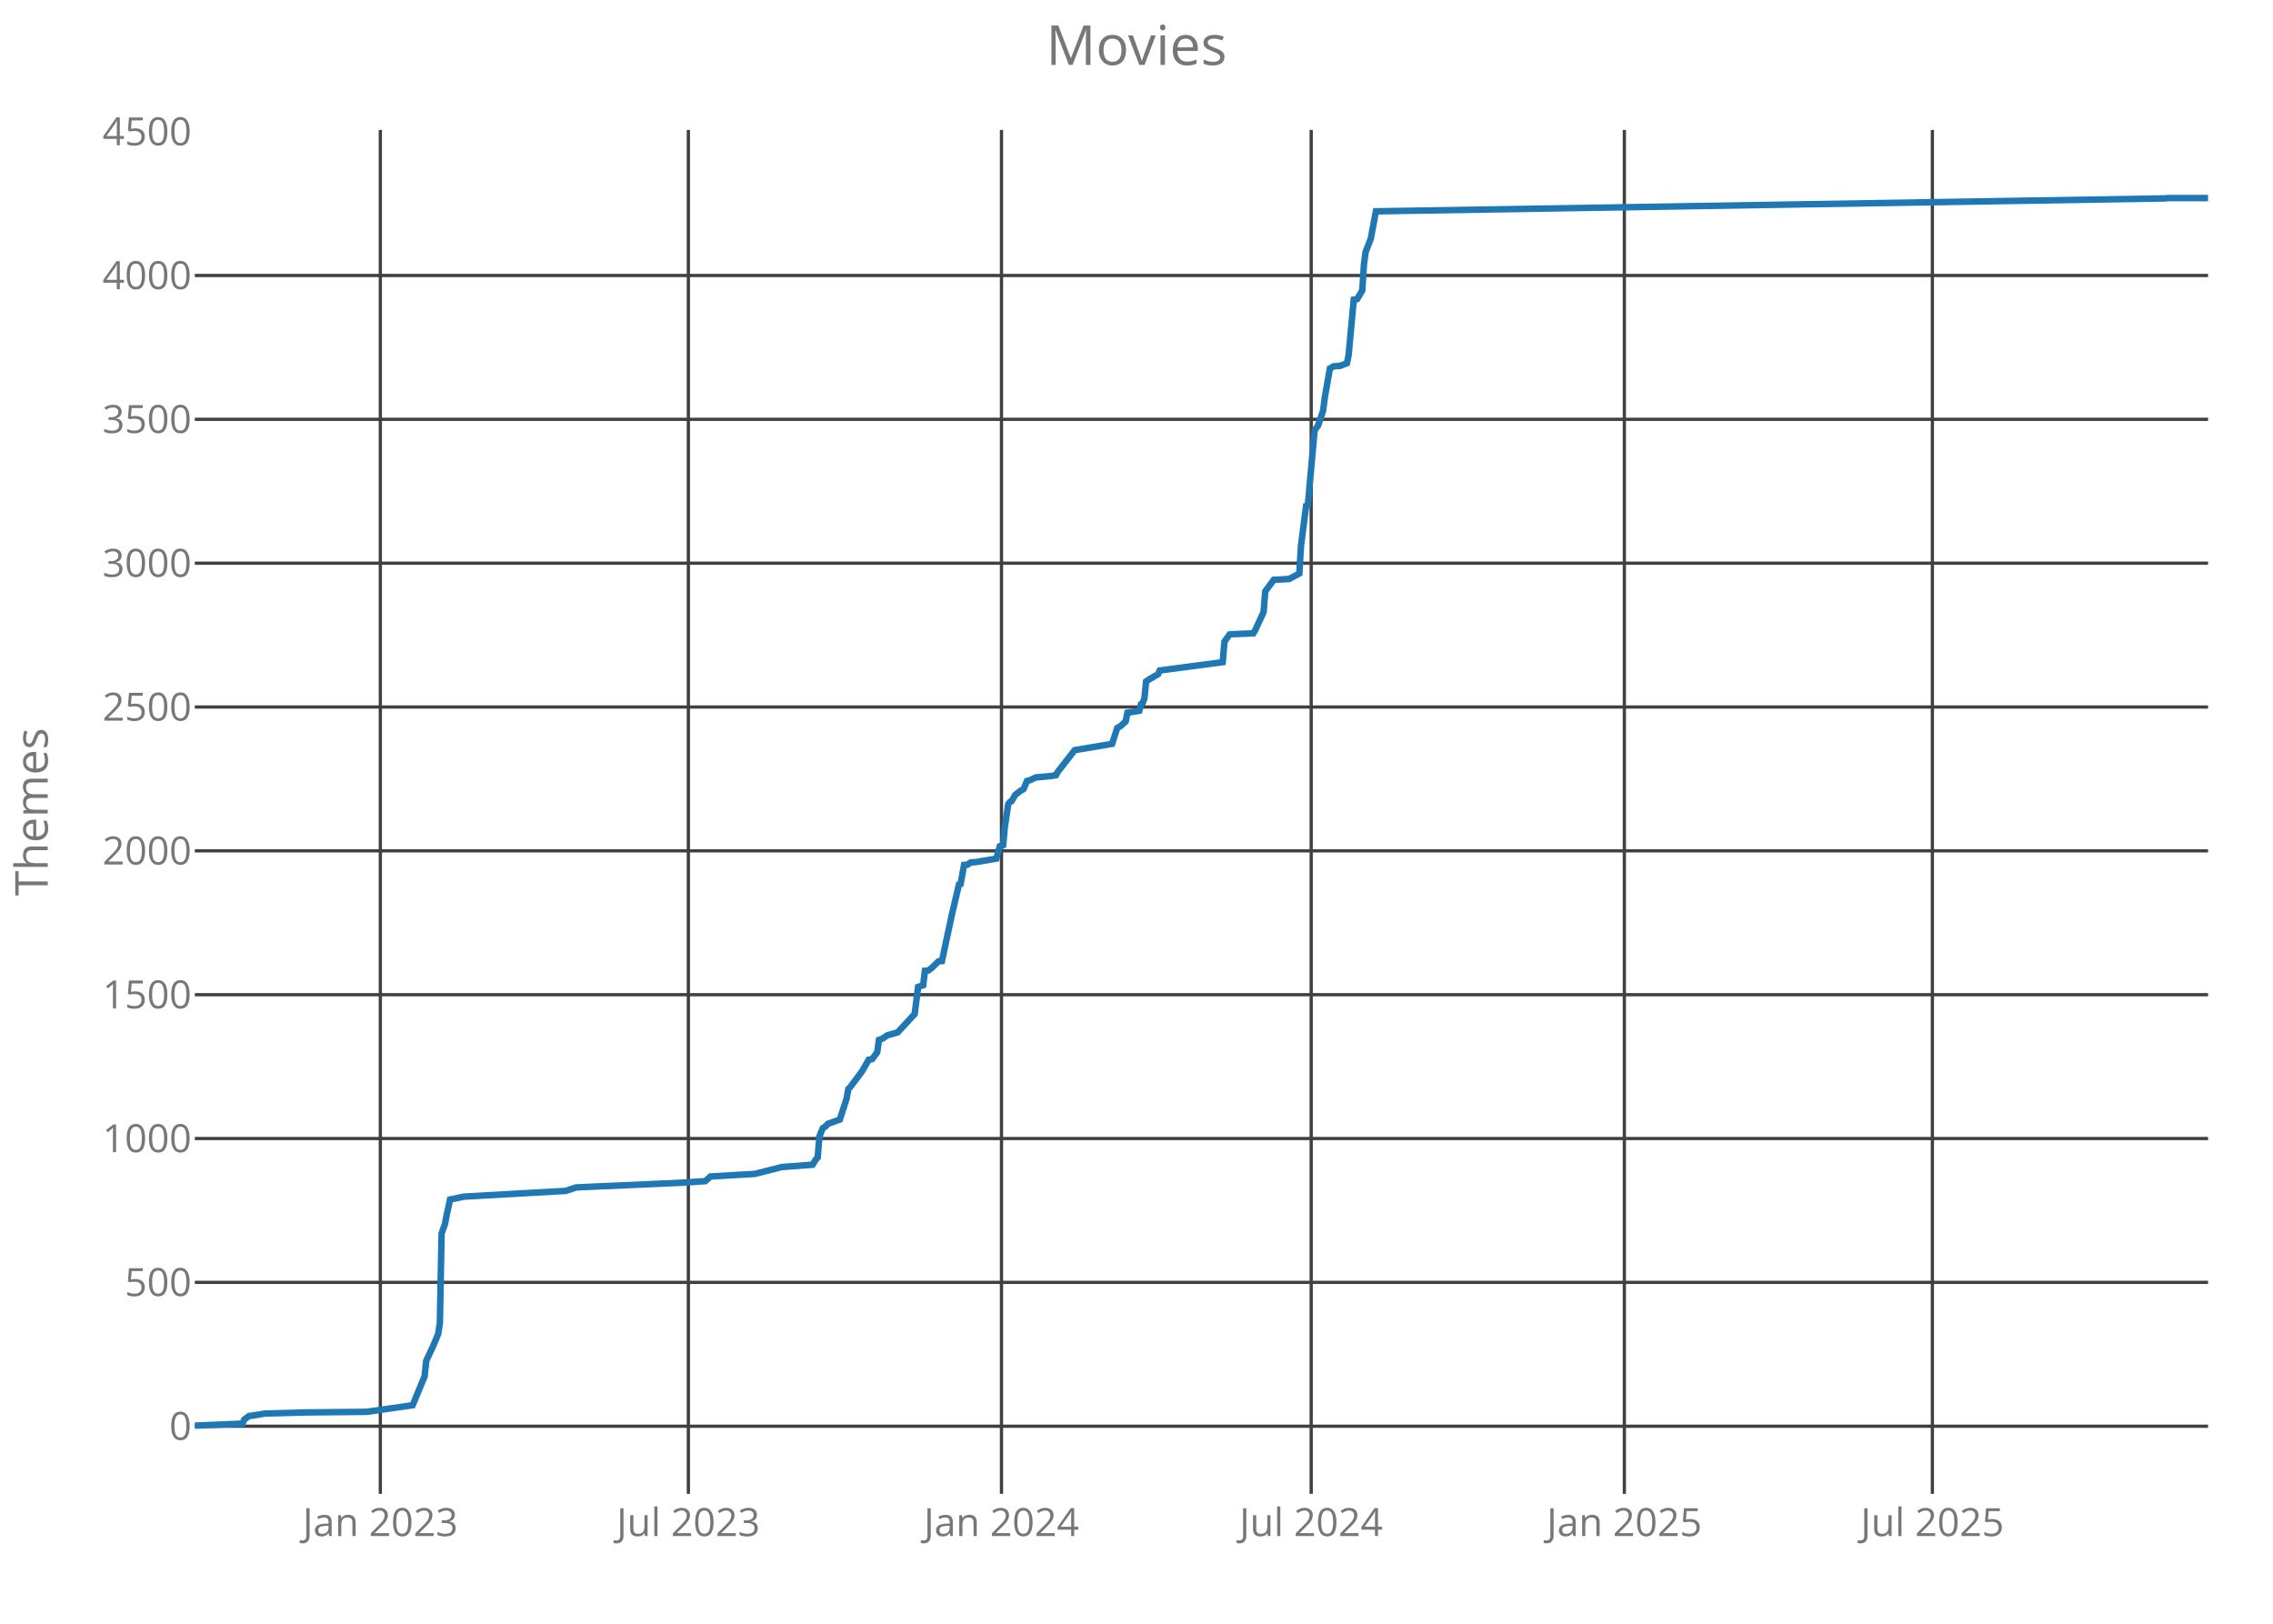
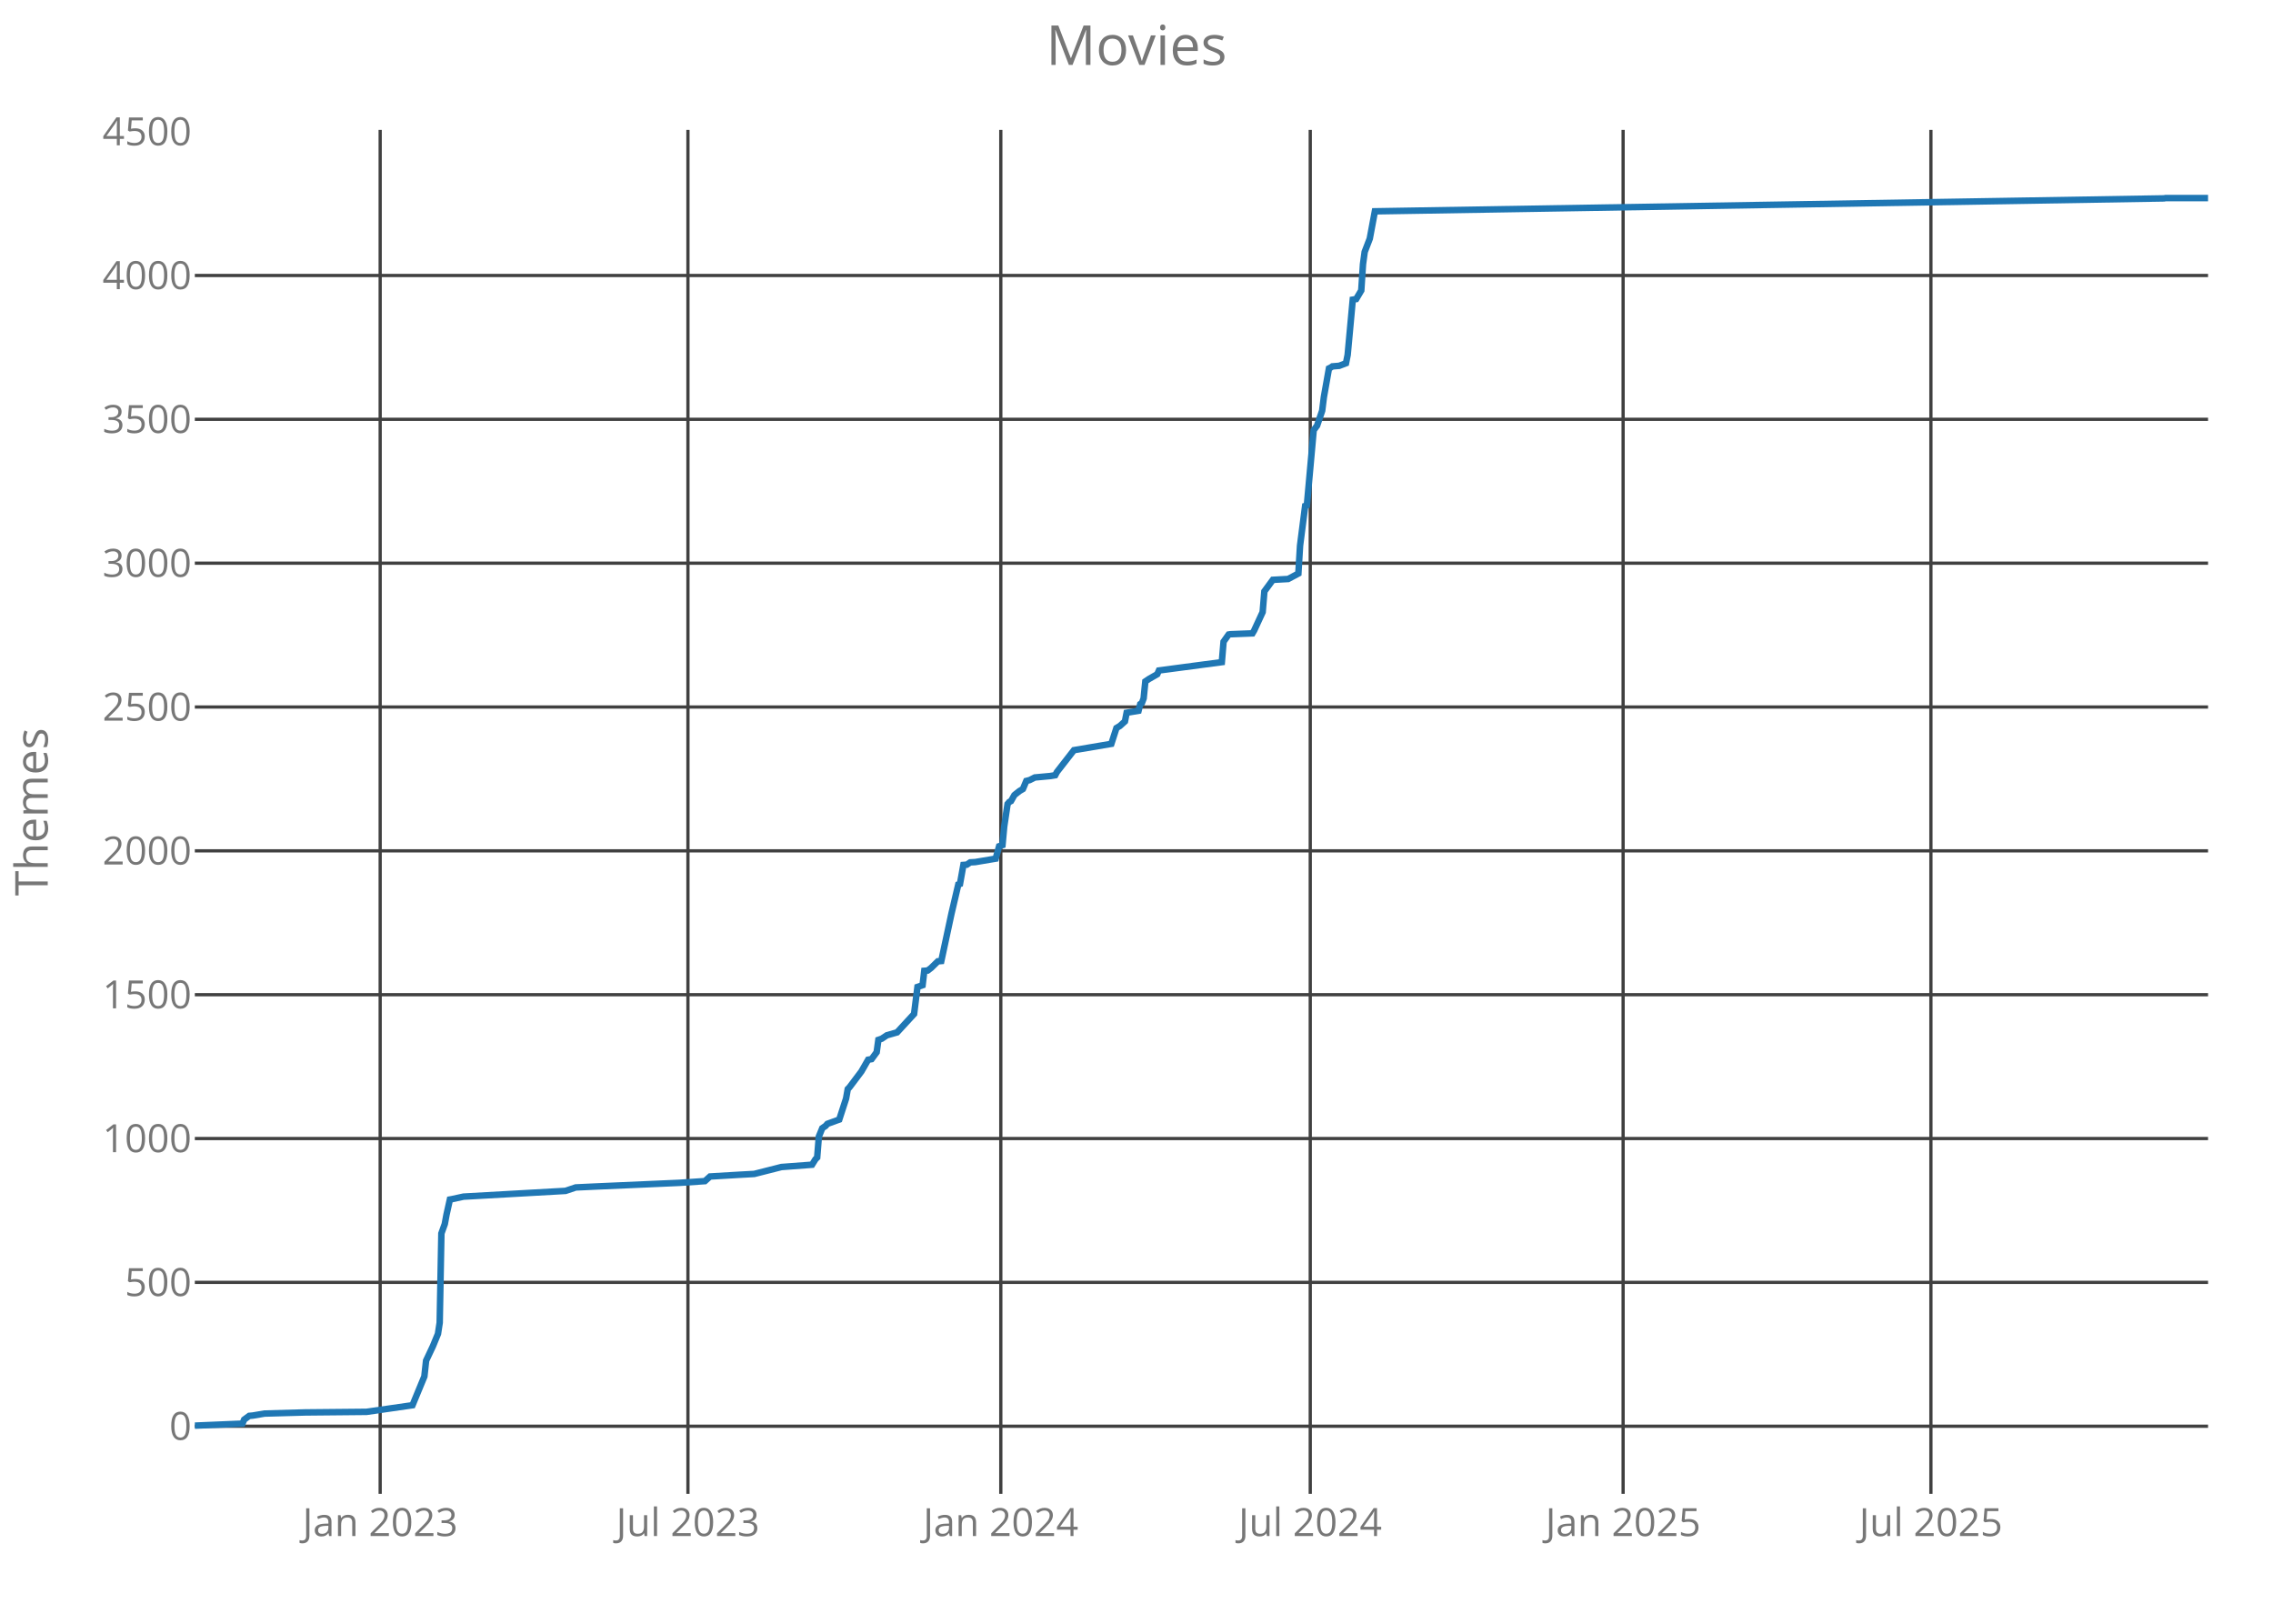
<svg xmlns="http://www.w3.org/2000/svg" class="main-svg" width="700" height="500" style="" viewBox="0 0 700 500">
  <rect x="0" y="0" width="700" height="500" style="fill: rgb(0, 0, 0); fill-opacity: 0;" />
-   <defs id="defs-331ea7">
+   <defs id="defs-f3c614">
    <g class="clips">
-       <clipPath id="clip331ea7xyplot" class="plotclip">
+       <clipPath id="clipf3c614xyplot" class="plotclip">
        <rect width="620" height="420" />
      </clipPath>
-       <clipPath class="axesclip" id="clip331ea7x">
+       <clipPath class="axesclip" id="clipf3c614x">
        <rect x="60" y="0" width="620" height="500" />
      </clipPath>
-       <clipPath class="axesclip" id="clip331ea7y">
+       <clipPath class="axesclip" id="clipf3c614y">
        <rect x="0" y="40" width="700" height="420" />
      </clipPath>
-       <clipPath class="axesclip" id="clip331ea7xy">
+       <clipPath class="axesclip" id="clipf3c614xy">
        <rect x="60" y="40" width="620" height="420" />
      </clipPath>
    </g>
    <g class="gradients" />
  </defs>
  <g class="bglayer">
    <rect class="bg" x="60" y="40" width="620" height="420" style="fill: rgb(0, 0, 0); fill-opacity: 0; stroke-width: 0;" />
  </g>
  <g class="layer-below">
    <g class="imagelayer" />
    <g class="shapelayer" />
  </g>
  <g class="cartesianlayer">
    <g class="subplot xy">
      <g class="layer-subplot">
        <g class="shapelayer" />
        <g class="imagelayer" />
      </g>
      <g class="gridlayer">
        <g class="x">
-           <path class="xgrid crisp" transform="translate(117.13,0)" d="M0,40v420" style="stroke: rgb(64, 64, 64); stroke-opacity: 1; stroke-width: 1px;" />
-           <path class="xgrid crisp" transform="translate(211.99,0)" d="M0,40v420" style="stroke: rgb(64, 64, 64); stroke-opacity: 1; stroke-width: 1px;" />
-           <path class="xgrid crisp" transform="translate(308.42,0)" d="M0,40v420" style="stroke: rgb(64, 64, 64); stroke-opacity: 1; stroke-width: 1px;" />
-           <path class="xgrid crisp" transform="translate(403.8,0)" d="M0,40v420" style="stroke: rgb(64, 64, 64); stroke-opacity: 1; stroke-width: 1px;" />
-           <path class="xgrid crisp" transform="translate(500.24,0)" d="M0,40v420" style="stroke: rgb(64, 64, 64); stroke-opacity: 1; stroke-width: 1px;" />
-           <path class="xgrid crisp" transform="translate(595.1,0)" d="M0,40v420" style="stroke: rgb(64, 64, 64); stroke-opacity: 1; stroke-width: 1px;" />
+           <path class="xgrid crisp" transform="translate(117.08,0)" d="M0,40v420" style="stroke: rgb(64, 64, 64); stroke-opacity: 1; stroke-width: 1px;" />
+           <path class="xgrid crisp" transform="translate(211.86,0)" d="M0,40v420" style="stroke: rgb(64, 64, 64); stroke-opacity: 1; stroke-width: 1px;" />
+           <path class="xgrid crisp" transform="translate(308.21,0)" d="M0,40v420" style="stroke: rgb(64, 64, 64); stroke-opacity: 1; stroke-width: 1px;" />
+           <path class="xgrid crisp" transform="translate(403.51,0)" d="M0,40v420" style="stroke: rgb(64, 64, 64); stroke-opacity: 1; stroke-width: 1px;" />
+           <path class="xgrid crisp" transform="translate(499.86,0)" d="M0,40v420" style="stroke: rgb(64, 64, 64); stroke-opacity: 1; stroke-width: 1px;" />
+           <path class="xgrid crisp" transform="translate(594.65,0)" d="M0,40v420" style="stroke: rgb(64, 64, 64); stroke-opacity: 1; stroke-width: 1px;" />
        </g>
        <g class="y">
          <path class="ygrid crisp" transform="translate(0,439.18)" d="M60,0h620" style="stroke: rgb(64, 64, 64); stroke-opacity: 1; stroke-width: 1px;" />
          <path class="ygrid crisp" transform="translate(0,394.88)" d="M60,0h620" style="stroke: rgb(64, 64, 64); stroke-opacity: 1; stroke-width: 1px;" />
          <path class="ygrid crisp" transform="translate(0,350.59)" d="M60,0h620" style="stroke: rgb(64, 64, 64); stroke-opacity: 1; stroke-width: 1px;" />
          <path class="ygrid crisp" transform="translate(0,306.3)" d="M60,0h620" style="stroke: rgb(64, 64, 64); stroke-opacity: 1; stroke-width: 1px;" />
          <path class="ygrid crisp" transform="translate(0,262)" d="M60,0h620" style="stroke: rgb(64, 64, 64); stroke-opacity: 1; stroke-width: 1px;" />
          <path class="ygrid crisp" transform="translate(0,217.71)" d="M60,0h620" style="stroke: rgb(64, 64, 64); stroke-opacity: 1; stroke-width: 1px;" />
          <path class="ygrid crisp" transform="translate(0,173.42)" d="M60,0h620" style="stroke: rgb(64, 64, 64); stroke-opacity: 1; stroke-width: 1px;" />
          <path class="ygrid crisp" transform="translate(0,129.12)" d="M60,0h620" style="stroke: rgb(64, 64, 64); stroke-opacity: 1; stroke-width: 1px;" />
          <path class="ygrid crisp" transform="translate(0,84.83)" d="M60,0h620" style="stroke: rgb(64, 64, 64); stroke-opacity: 1; stroke-width: 1px;" />
        </g>
      </g>
      <g class="zerolinelayer" />
      <path class="xlines-below crisp" d="M0,0" style="fill: none;" />
      <path class="ylines-below crisp" d="M0,0" style="fill: none;" />
      <g class="overlines-below" />
      <g class="xaxislayer-below">
        <g class="xtick">
-           <text text-anchor="middle" x="0" y="473" transform="translate(117.13,0)" style="font-family: 'Open Sans'; font-size: 12px; fill: rgb(119, 119, 119); fill-opacity: 1; white-space: pre;">Jan 2023</text>
+           <text text-anchor="middle" x="0" y="473" transform="translate(117.08,0)" style="font-family: 'Open Sans'; font-size: 12px; fill: rgb(119, 119, 119); fill-opacity: 1; white-space: pre;">Jan 2023</text>
        </g>
        <g class="xtick">
-           <text text-anchor="middle" x="0" y="473" transform="translate(211.99,0)" style="font-family: 'Open Sans'; font-size: 12px; fill: rgb(119, 119, 119); fill-opacity: 1; white-space: pre;">Jul 2023</text>
+           <text text-anchor="middle" x="0" y="473" transform="translate(211.86,0)" style="font-family: 'Open Sans'; font-size: 12px; fill: rgb(119, 119, 119); fill-opacity: 1; white-space: pre;">Jul 2023</text>
        </g>
        <g class="xtick">
-           <text text-anchor="middle" x="0" y="473" transform="translate(308.42,0)" style="font-family: 'Open Sans'; font-size: 12px; fill: rgb(119, 119, 119); fill-opacity: 1; white-space: pre;">Jan 2024</text>
+           <text text-anchor="middle" x="0" y="473" transform="translate(308.21,0)" style="font-family: 'Open Sans'; font-size: 12px; fill: rgb(119, 119, 119); fill-opacity: 1; white-space: pre;">Jan 2024</text>
        </g>
        <g class="xtick">
-           <text text-anchor="middle" x="0" y="473" transform="translate(403.8,0)" style="font-family: 'Open Sans'; font-size: 12px; fill: rgb(119, 119, 119); fill-opacity: 1; white-space: pre;">Jul 2024</text>
+           <text text-anchor="middle" x="0" y="473" transform="translate(403.51,0)" style="font-family: 'Open Sans'; font-size: 12px; fill: rgb(119, 119, 119); fill-opacity: 1; white-space: pre;">Jul 2024</text>
        </g>
        <g class="xtick">
-           <text text-anchor="middle" x="0" y="473" transform="translate(500.24,0)" style="font-family: 'Open Sans'; font-size: 12px; fill: rgb(119, 119, 119); fill-opacity: 1; white-space: pre;">Jan 2025</text>
+           <text text-anchor="middle" x="0" y="473" transform="translate(499.86,0)" style="font-family: 'Open Sans'; font-size: 12px; fill: rgb(119, 119, 119); fill-opacity: 1; white-space: pre;">Jan 2025</text>
        </g>
        <g class="xtick">
-           <text text-anchor="middle" x="0" y="473" transform="translate(595.1,0)" style="font-family: 'Open Sans'; font-size: 12px; fill: rgb(119, 119, 119); fill-opacity: 1; white-space: pre;">Jul 2025</text>
+           <text text-anchor="middle" x="0" y="473" transform="translate(594.65,0)" style="font-family: 'Open Sans'; font-size: 12px; fill: rgb(119, 119, 119); fill-opacity: 1; white-space: pre;">Jul 2025</text>
        </g>
      </g>
      <g class="yaxislayer-below">
        <g class="ytick">
          <text text-anchor="end" x="59" y="4.2" transform="translate(0,439.18)" style="font-family: 'Open Sans'; font-size: 12px; fill: rgb(119, 119, 119); fill-opacity: 1; white-space: pre;">0</text>
        </g>
        <g class="ytick">
          <text text-anchor="end" x="59" y="4.2" transform="translate(0,394.88)" style="font-family: 'Open Sans'; font-size: 12px; fill: rgb(119, 119, 119); fill-opacity: 1; white-space: pre;">500</text>
        </g>
        <g class="ytick">
          <text text-anchor="end" x="59" y="4.2" transform="translate(0,350.59)" style="font-family: 'Open Sans'; font-size: 12px; fill: rgb(119, 119, 119); fill-opacity: 1; white-space: pre;">1000</text>
        </g>
        <g class="ytick">
          <text text-anchor="end" x="59" y="4.2" transform="translate(0,306.3)" style="font-family: 'Open Sans'; font-size: 12px; fill: rgb(119, 119, 119); fill-opacity: 1; white-space: pre;">1500</text>
        </g>
        <g class="ytick">
          <text text-anchor="end" x="59" y="4.2" transform="translate(0,262)" style="font-family: 'Open Sans'; font-size: 12px; fill: rgb(119, 119, 119); fill-opacity: 1; white-space: pre;">2000</text>
        </g>
        <g class="ytick">
          <text text-anchor="end" x="59" y="4.2" transform="translate(0,217.71)" style="font-family: 'Open Sans'; font-size: 12px; fill: rgb(119, 119, 119); fill-opacity: 1; white-space: pre;">2500</text>
        </g>
        <g class="ytick">
          <text text-anchor="end" x="59" y="4.2" transform="translate(0,173.42)" style="font-family: 'Open Sans'; font-size: 12px; fill: rgb(119, 119, 119); fill-opacity: 1; white-space: pre;">3000</text>
        </g>
        <g class="ytick">
          <text text-anchor="end" x="59" y="4.2" transform="translate(0,129.12)" style="font-family: 'Open Sans'; font-size: 12px; fill: rgb(119, 119, 119); fill-opacity: 1; white-space: pre;">3500</text>
        </g>
        <g class="ytick">
          <text text-anchor="end" x="59" y="4.2" transform="translate(0,84.83)" style="font-family: 'Open Sans'; font-size: 12px; fill: rgb(119, 119, 119); fill-opacity: 1; white-space: pre;">4000</text>
        </g>
        <g class="ytick">
          <text text-anchor="end" x="59" y="4.2" transform="translate(0,40.54)" style="font-family: 'Open Sans'; font-size: 12px; fill: rgb(119, 119, 119); fill-opacity: 1; white-space: pre;">4500</text>
        </g>
      </g>
      <g class="overaxes-below" />
-       <g class="plot" transform="translate(60,40)" clip-path="url('#clip331ea7xyplot')">
+       <g class="plot" transform="translate(60,40)" clip-path="url('#clipf3c614xyplot')">
        <g class="scatterlayer mlayer">
-           <g class="trace scatter traceb43873" style="stroke-miterlimit: 2; opacity: 1;">
+           <g class="trace scatter tracebca62b" style="stroke-miterlimit: 2; opacity: 1;">
            <g class="fills" />
            <g class="errorbars" />
            <g class="lines">
-               <path class="js-line" d="M0,399L14.67,398.38L15.2,397.14L16.77,395.99L17.82,395.9L21.49,395.28L34.07,394.93L52.93,394.75L67.08,392.71L70.75,383.85L71.28,378.98L73.37,374.55L74.95,370.74L75.47,367.29L75.99,339.82L77.04,336.9L77.57,334.07L78.61,329.37L79.14,329.28L82.81,328.48L114.25,326.71L117.4,325.65L123.16,325.38L149.37,324.23L157.23,323.7L158.8,322.28L167.71,321.75L172.43,321.49L180.81,319.36L190.25,318.65L191.29,316.97L191.82,316.44L192.34,309.97L193.39,307.4L194.44,306.69L194.96,306.07L198.63,304.74L200.73,298.28L201.25,295.35L201.78,294.82L205.44,289.95L207.54,286.32L208.59,286.14L210.16,284.01L210.68,280.21L211.73,279.85L213.31,278.79L216.45,277.9L221.69,272.23L222.74,263.91L224.31,263.37L224.84,258.94L225.88,258.86L226.93,258.06L229.03,256.02L230.08,255.93L233.22,241.32L235.32,232.37L235.84,232.19L236.89,226.34L237.94,226.26L238.99,225.55L240.56,225.46L246.85,224.4L247.9,220.59L248.94,220.23L249.47,214.47L250.52,207.56L251.04,206.94L251.56,206.68L252.61,204.82L254.18,203.58L255.23,202.96L256.28,200.48L257.33,200.21L258.9,199.41L263.62,198.97L265.19,198.71L265.71,197.73L270.96,191L282.49,189.05L284.06,184.18L285.11,183.56L286.68,182.14L287.2,179.48L290.87,178.86L291.39,176.82L291.92,176.47L292.44,175.05L292.97,169.83L294.02,169.12L296.64,167.61L297.16,166.46L316.55,163.89L317.08,157.6L318.65,155.39L319.17,155.3L325.98,155.03L326.51,154.15L329.13,148.48L329.65,142.1L332.27,138.55L336.99,138.29L340.14,136.61L340.66,128.01L342.23,115.79L342.76,115.61L344.85,92.49L345.9,91.07L347.47,86.47L348,82.3L349.57,73.44L350.09,73.18L350.62,72.82L352.71,72.65L354.81,71.85L355.33,69.28L356.91,52.27L357.95,52.09L359.53,49.44L360.05,41.37L360.57,37.57L362.15,33.49L363.72,25.07L606.9,21.09L607.42,21L620,21" style="vector-effect: non-scaling-stroke; fill: none; stroke: rgb(31, 119, 180); stroke-opacity: 1; stroke-width: 2px; opacity: 1;" />
+               <path class="js-line" d="M0,399L14.66,398.38L15.19,397.14L16.76,395.99L17.8,395.9L21.47,395.28L34.04,394.93L52.89,394.75L67.03,392.71L70.69,383.85L71.22,378.98L73.31,374.55L74.88,370.74L75.41,367.29L75.93,339.82L76.98,336.9L77.5,334.07L78.55,329.37L79.07,329.28L82.74,328.48L114.16,326.71L117.3,325.65L123.06,325.38L149.24,324.23L157.09,323.7L158.67,322.28L167.57,321.75L172.28,321.49L180.66,319.36L190.08,318.65L191.13,316.97L191.66,316.44L192.18,309.97L193.23,307.4L194.27,306.69L194.8,306.07L198.46,304.74L200.56,298.28L201.08,295.35L201.6,294.82L205.27,289.95L207.36,286.32L208.41,286.14L209.98,284.01L210.51,280.21L211.55,279.85L213.13,278.79L216.27,277.9L221.5,272.23L222.55,263.91L224.12,263.37L224.65,258.94L225.69,258.86L226.74,258.06L228.83,256.02L229.88,255.93L233.02,241.32L235.12,232.37L235.64,232.19L236.69,226.34L237.74,226.26L238.78,225.55L240.35,225.46L246.64,224.4L247.69,220.59L248.73,220.23L249.26,214.47L250.3,207.56L250.83,206.94L251.35,206.68L252.4,204.82L253.97,203.58L255.02,202.96L256.06,200.48L257.11,200.21L258.68,199.41L263.4,198.97L264.97,198.71L265.49,197.73L270.73,191L282.25,189.05L283.82,184.18L284.86,183.56L286.44,182.14L286.96,179.48L290.63,178.86L291.15,176.82L291.67,176.47L292.2,175.05L292.72,169.83L293.77,169.12L296.39,167.61L296.91,166.46L316.28,163.89L316.81,157.6L318.38,155.39L318.9,155.3L325.71,155.03L326.23,154.15L328.85,148.48L329.38,142.1L331.99,138.55L336.71,138.29L339.85,136.61L340.37,128.01L341.94,115.79L342.47,115.61L344.56,92.49L345.61,91.07L347.18,86.47L347.7,82.3L349.27,73.44L349.8,73.18L350.32,72.82L352.42,72.65L354.51,71.85L355.03,69.28L356.6,52.27L357.65,52.09L359.22,49.44L359.75,41.37L360.27,37.57L361.84,33.49L363.41,25.07L606.39,21.09L606.91,21L620,21" style="vector-effect: non-scaling-stroke; fill: none; stroke: rgb(31, 119, 180); stroke-opacity: 1; stroke-width: 2px; opacity: 1;" />
            </g>
            <g class="points" />
            <g class="text" />
          </g>
        </g>
      </g>
      <g class="overplot" />
      <path class="xlines-above" />
      <path class="ylines-above" />
      <g class="overlines-above" />
      <g class="xaxislayer-above" />
      <g class="yaxislayer-above" />
      <g class="overaxes-above" />
    </g>
  </g>
  <g class="polarlayer" />
  <g class="ternarylayer" />
  <g class="geolayer" />
  <g class="funnelarealayer" />
  <g class="pielayer" />
  <g class="treemaplayer" />
  <g class="sunburstlayer" />
  <g class="glimages" />
-   <defs id="topdefs-331ea7">
+   <defs id="topdefs-f3c614">
    <g class="clips" />
  </defs>
  <g class="layer-above">
    <g class="imagelayer" />
    <g class="shapelayer" />
  </g>
  <g class="infolayer">
    <g class="g-gtitle">
      <text class="gtitle" x="350" y="20" text-anchor="middle" dy="0em" style="font-family: 'Open Sans'; font-size: 17px; fill: rgb(119, 119, 119); opacity: 1; font-weight: normal; white-space: pre;">Movies</text>
    </g>
    <g class="g-xtitle" />
    <g class="g-ytitle">
      <text class="ytitle" transform="rotate(-90,14.7,250)" x="14.7" y="250" text-anchor="middle" style="font-family: 'Open Sans'; font-size: 14px; fill: rgb(119, 119, 119); opacity: 1; font-weight: normal; white-space: pre;">Themes</text>
    </g>
  </g>
</svg>
